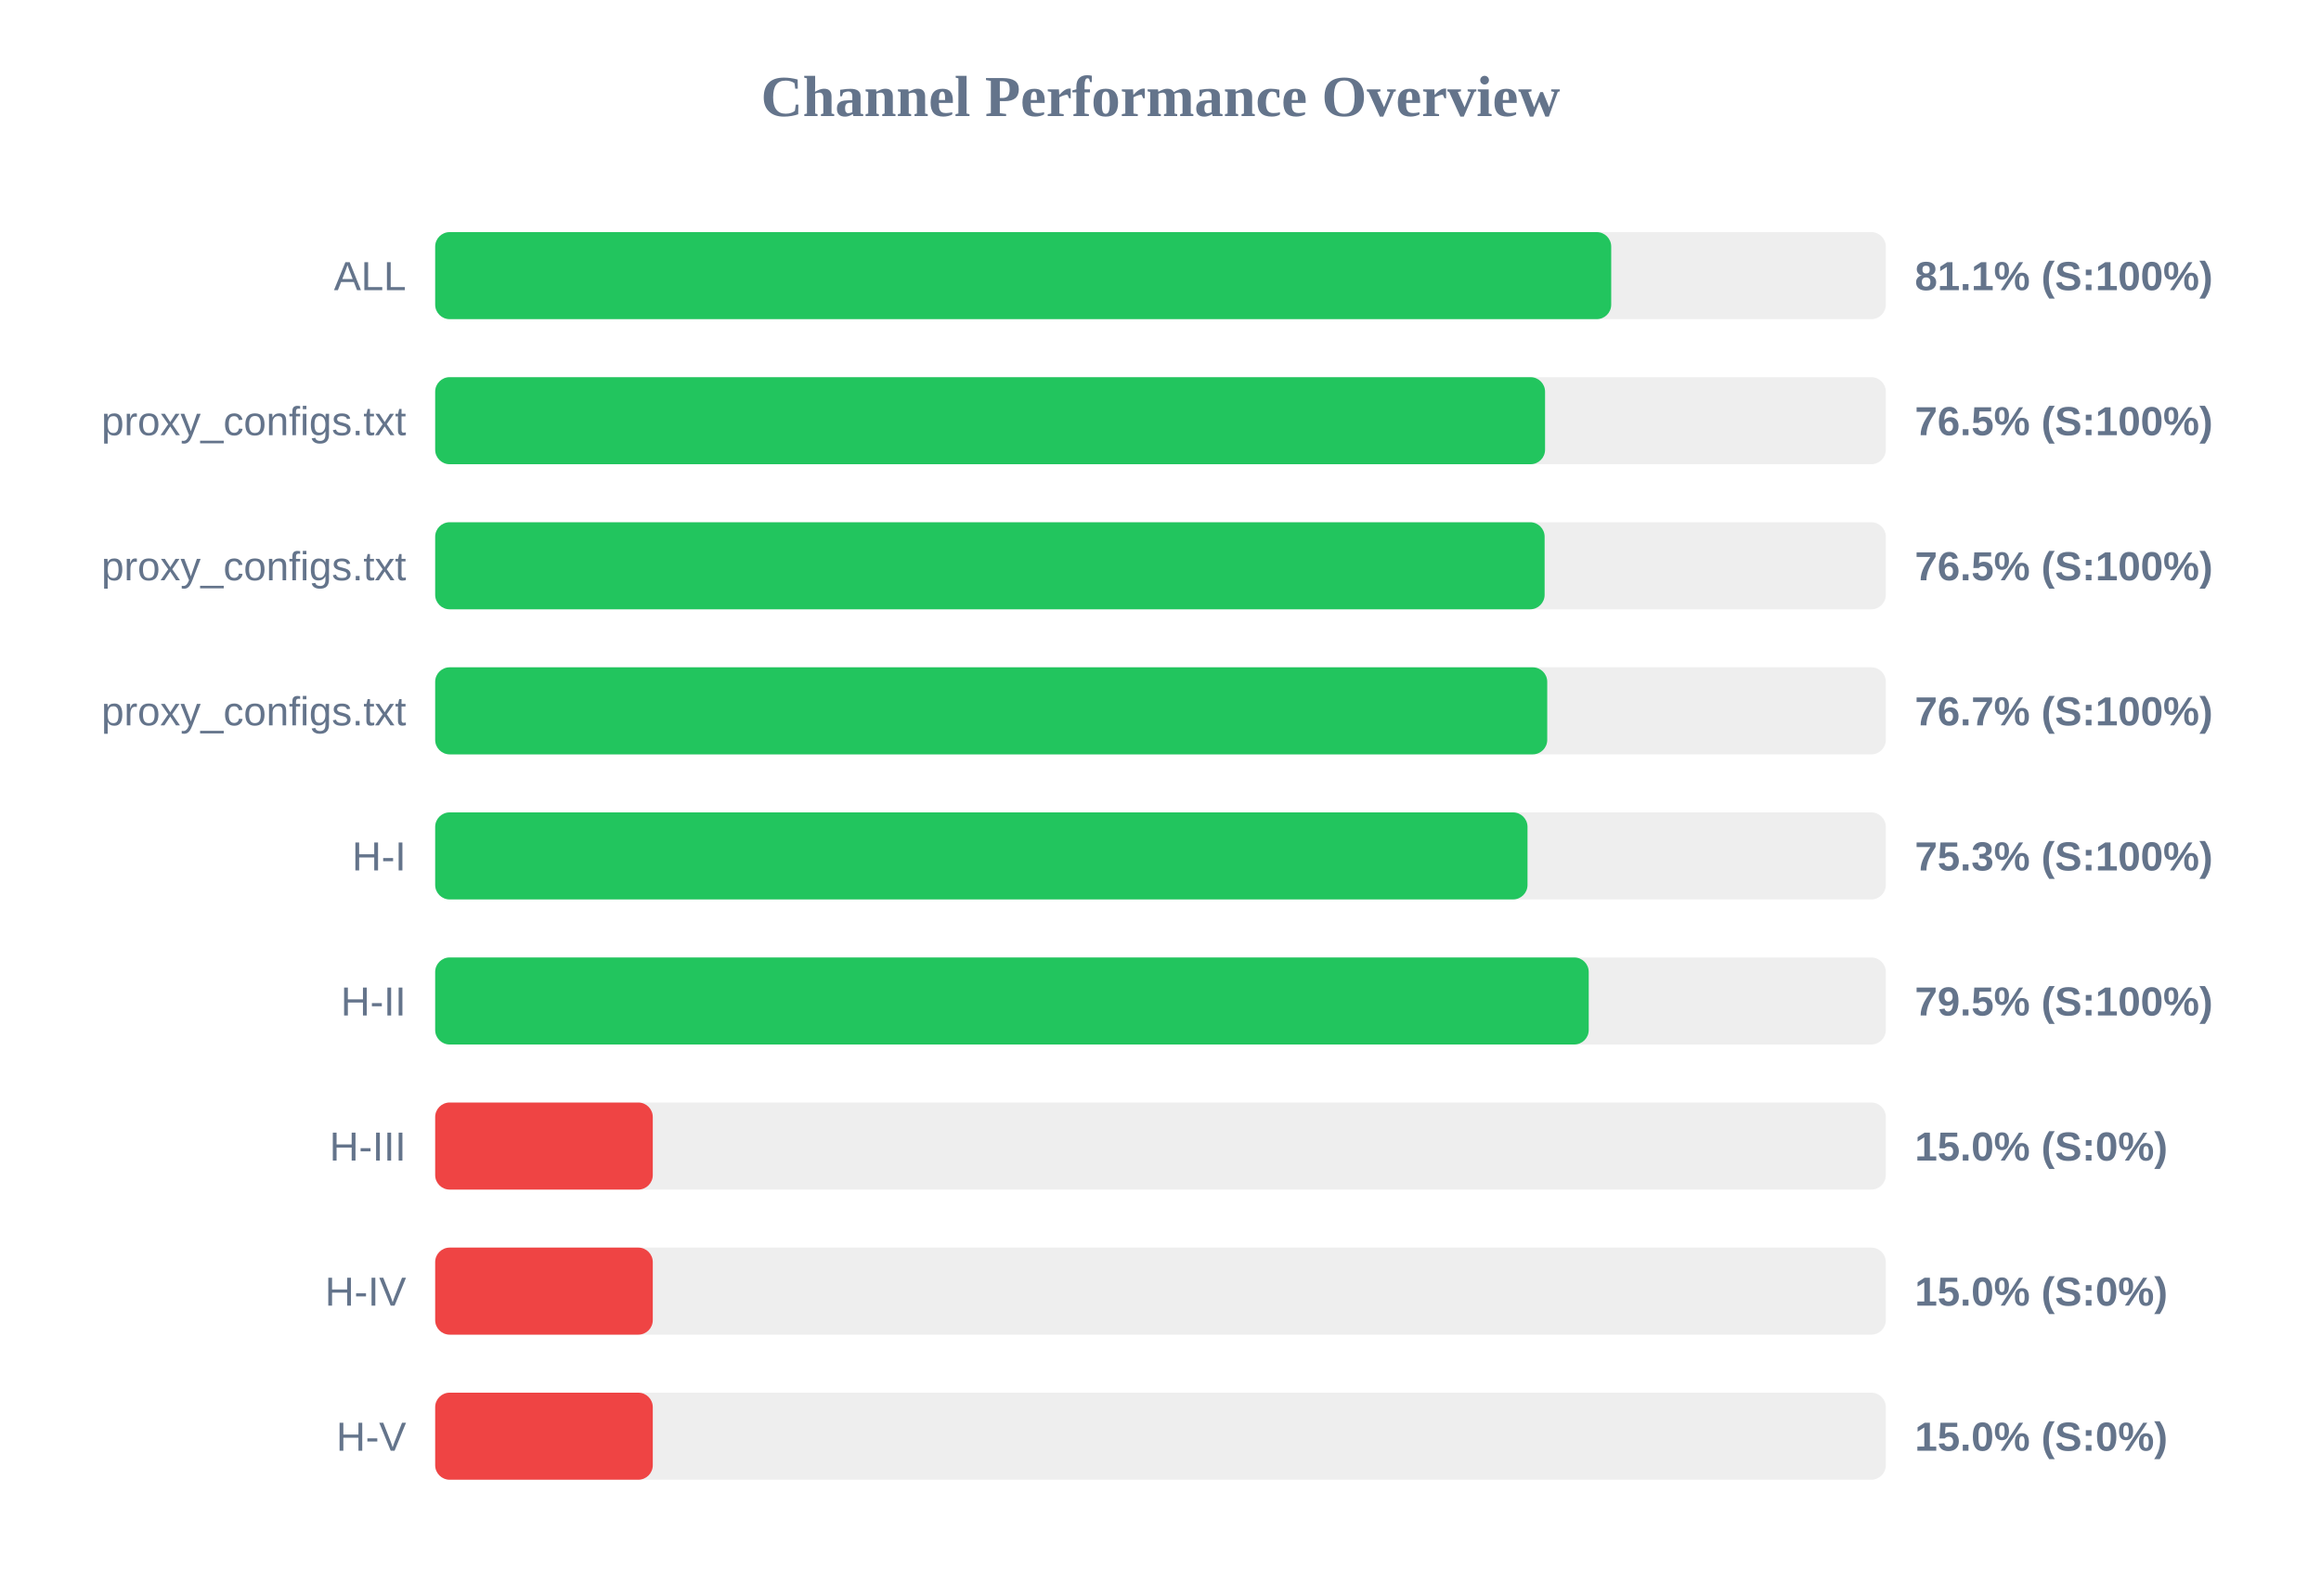
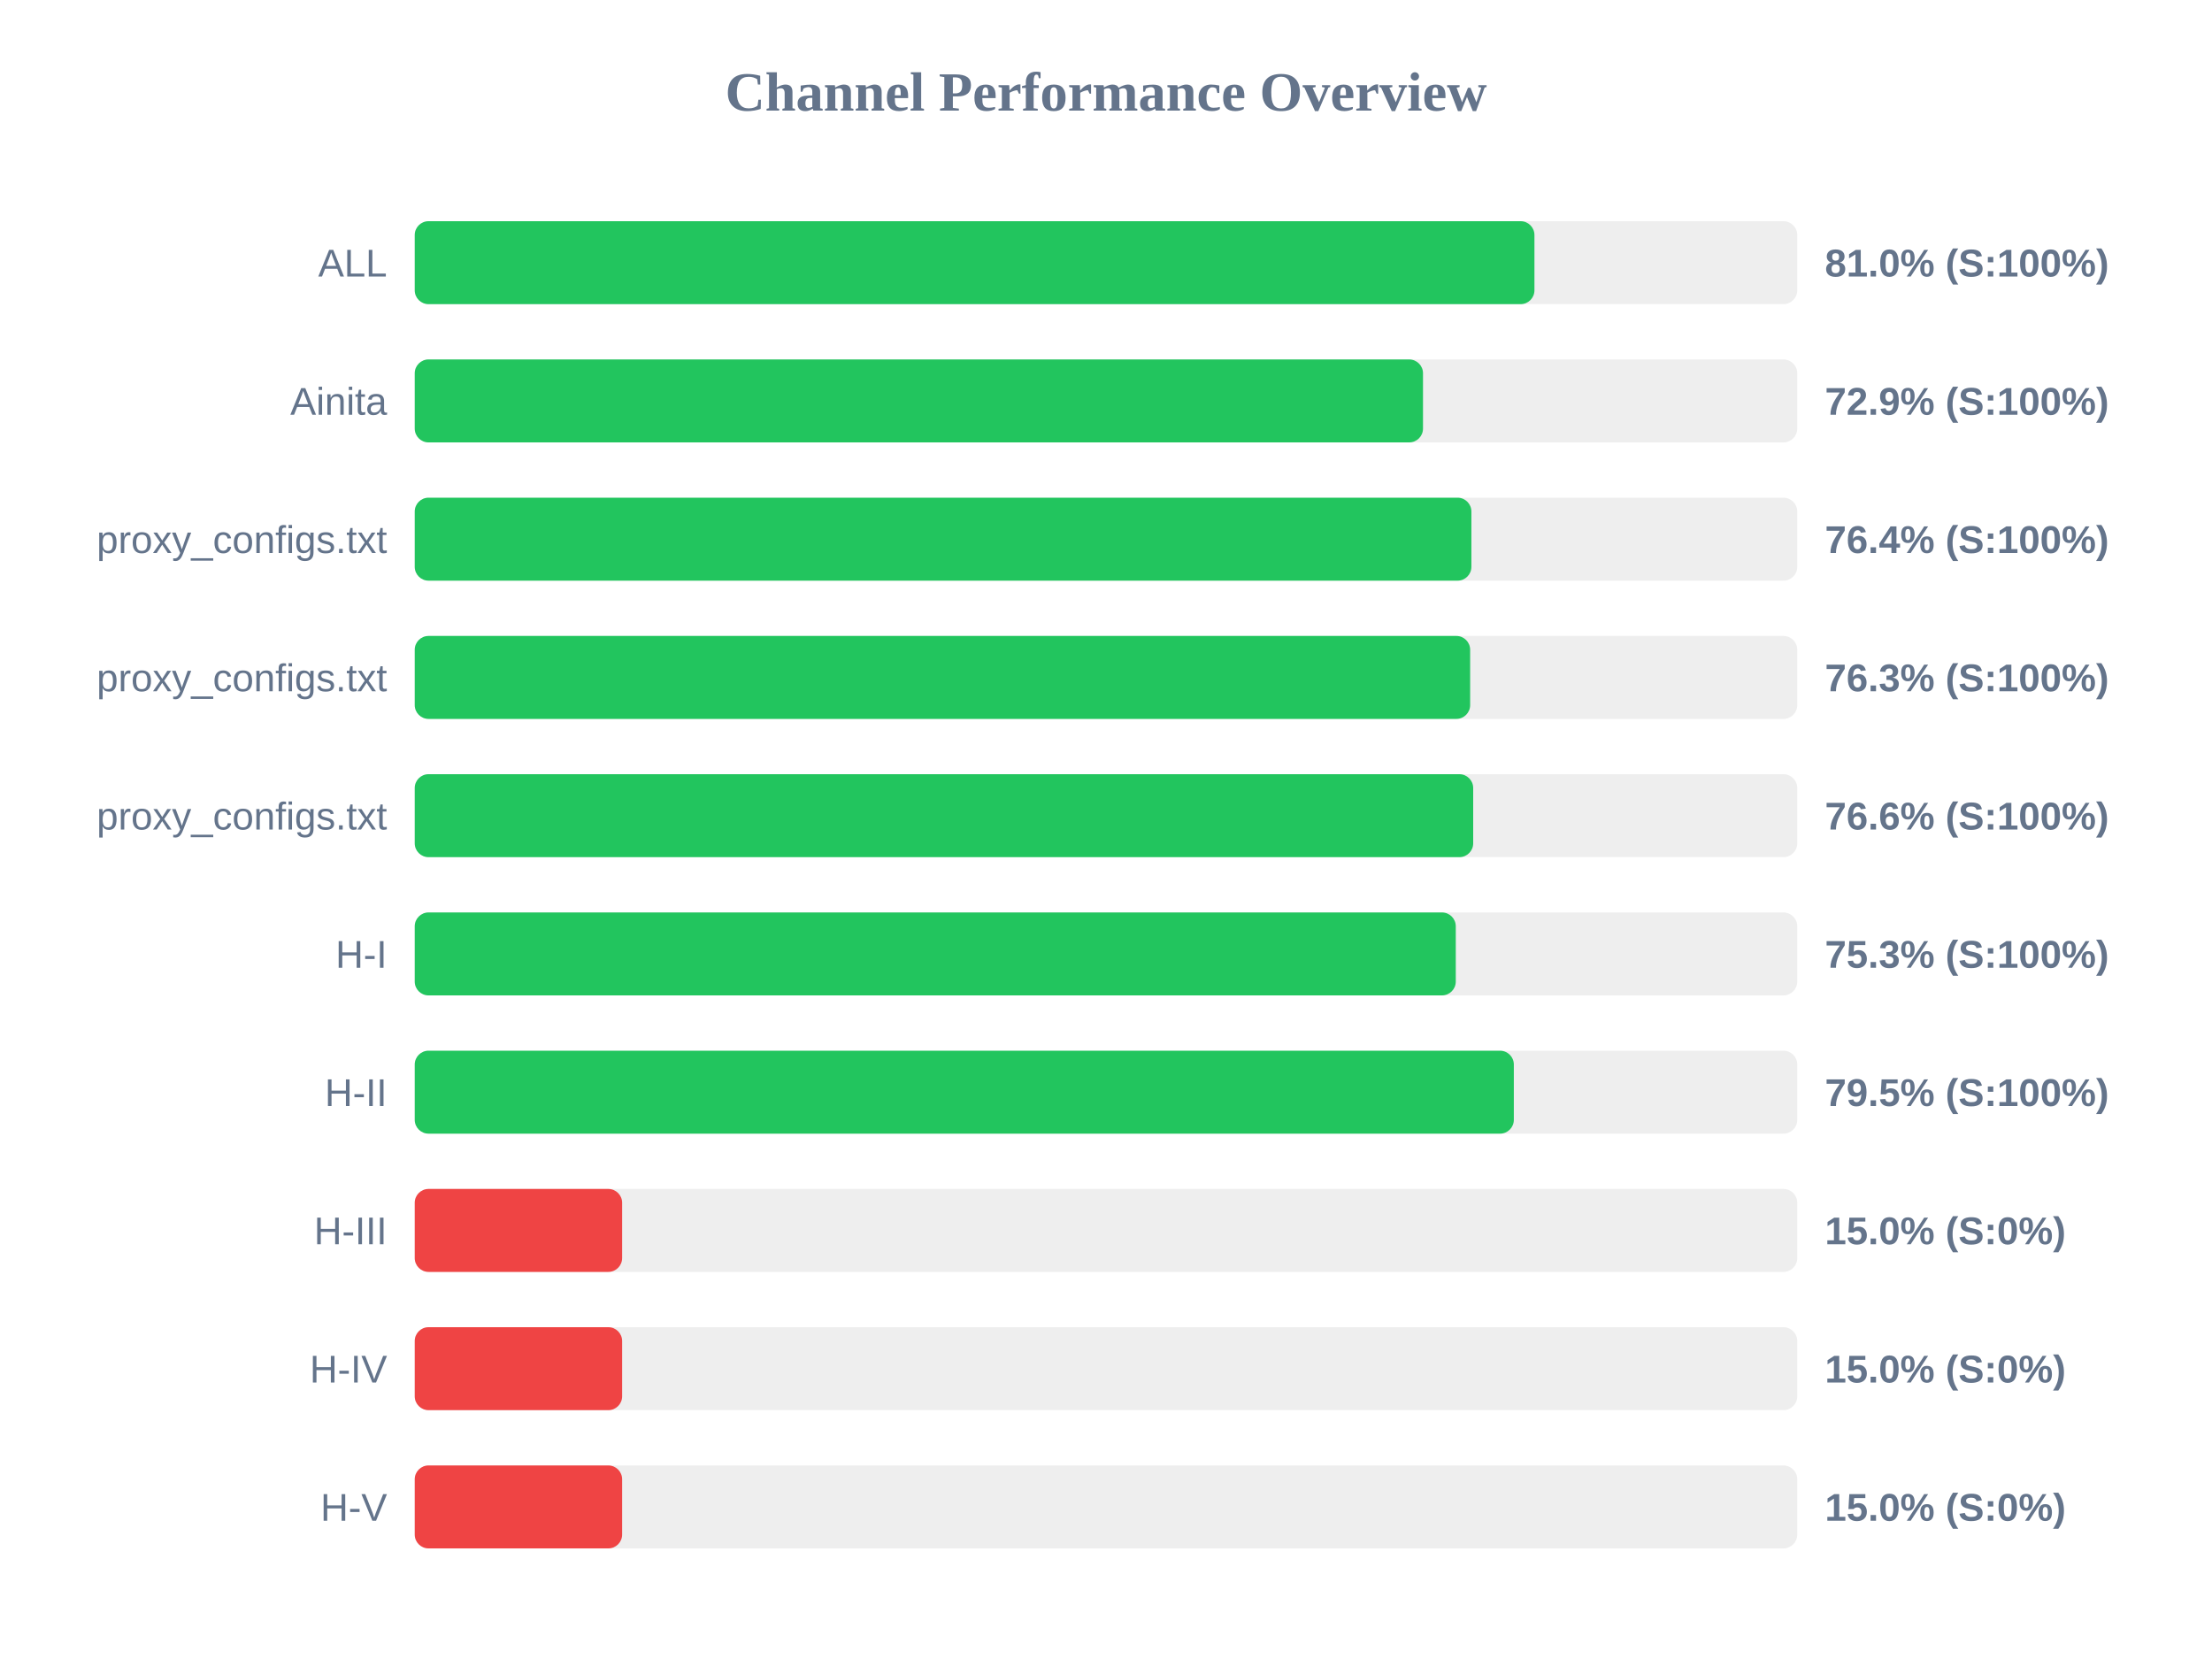
- <svg xmlns="http://www.w3.org/2000/svg" width="800" height="550" version="1.1">
+ <svg xmlns="http://www.w3.org/2000/svg" width="800" height="600" version="1.1">
  <style>
        .row { font: 14px Arial; fill: #64748b; }
        .score { font: bold 14px Arial; fill: #64748b; }
    </style>
  <text x="400" y="40" text-anchor="middle" font-size="20px" font-weight="bold" fill="#64748b">Channel Performance Overview</text>
  <rect x="150" y="80" width="500" height="30" fill="#eee" rx="5" />
-   <rect x="150" y="80" width="405.35" height="30" fill="#22c55e" rx="5" />
+   <rect x="150" y="80" width="404.95" height="30" fill="#22c55e" rx="5" />
  <text x="140" y="100" text-anchor="end" class="row">ALL</text>
-   <text x="660" y="100" text-anchor="start" class="score">81.1% (S:100%)</text>
+   <text x="660" y="100" text-anchor="start" class="score">81.0% (S:100%)</text>
  <rect x="150" y="130" width="500" height="30" fill="#eee" rx="5" />
-   <rect x="150" y="130" width="382.55" height="30" fill="#22c55e" rx="5" />
-   <text x="140" y="150" text-anchor="end" class="row">proxy_configs.txt</text>
-   <text x="660" y="150" text-anchor="start" class="score">76.5% (S:100%)</text>
+   <rect x="150" y="130" width="364.65" height="30" fill="#22c55e" rx="5" />
+   <text x="140" y="150" text-anchor="end" class="row">Ainita</text>
+   <text x="660" y="150" text-anchor="start" class="score">72.9% (S:100%)</text>
  <rect x="150" y="180" width="500" height="30" fill="#eee" rx="5" />
-   <rect x="150" y="180" width="382.4" height="30" fill="#22c55e" rx="5" />
+   <rect x="150" y="180" width="382.15" height="30" fill="#22c55e" rx="5" />
  <text x="140" y="200" text-anchor="end" class="row">proxy_configs.txt</text>
-   <text x="660" y="200" text-anchor="start" class="score">76.5% (S:100%)</text>
+   <text x="660" y="200" text-anchor="start" class="score">76.4% (S:100%)</text>
  <rect x="150" y="230" width="500" height="30" fill="#eee" rx="5" />
-   <rect x="150" y="230" width="383.3" height="30" fill="#22c55e" rx="5" />
+   <rect x="150" y="230" width="381.7" height="30" fill="#22c55e" rx="5" />
  <text x="140" y="250" text-anchor="end" class="row">proxy_configs.txt</text>
-   <text x="660" y="250" text-anchor="start" class="score">76.7% (S:100%)</text>
+   <text x="660" y="250" text-anchor="start" class="score">76.3% (S:100%)</text>
  <rect x="150" y="280" width="500" height="30" fill="#eee" rx="5" />
-   <rect x="150" y="280" width="376.5" height="30" fill="#22c55e" rx="5" />
-   <text x="140" y="300" text-anchor="end" class="row">H-I</text>
-   <text x="660" y="300" text-anchor="start" class="score">75.3% (S:100%)</text>
+   <rect x="150" y="280" width="382.8" height="30" fill="#22c55e" rx="5" />
+   <text x="140" y="300" text-anchor="end" class="row">proxy_configs.txt</text>
+   <text x="660" y="300" text-anchor="start" class="score">76.6% (S:100%)</text>
  <rect x="150" y="330" width="500" height="30" fill="#eee" rx="5" />
-   <rect x="150" y="330" width="397.6" height="30" fill="#22c55e" rx="5" />
-   <text x="140" y="350" text-anchor="end" class="row">H-II</text>
-   <text x="660" y="350" text-anchor="start" class="score">79.5% (S:100%)</text>
+   <rect x="150" y="330" width="376.5" height="30" fill="#22c55e" rx="5" />
+   <text x="140" y="350" text-anchor="end" class="row">H-I</text>
+   <text x="660" y="350" text-anchor="start" class="score">75.3% (S:100%)</text>
  <rect x="150" y="380" width="500" height="30" fill="#eee" rx="5" />
-   <rect x="150" y="380" width="75.0" height="30" fill="#ef4444" rx="5" />
-   <text x="140" y="400" text-anchor="end" class="row">H-III</text>
-   <text x="660" y="400" text-anchor="start" class="score">15.0% (S:0%)</text>
+   <rect x="150" y="380" width="397.5" height="30" fill="#22c55e" rx="5" />
+   <text x="140" y="400" text-anchor="end" class="row">H-II</text>
+   <text x="660" y="400" text-anchor="start" class="score">79.5% (S:100%)</text>
  <rect x="150" y="430" width="500" height="30" fill="#eee" rx="5" />
  <rect x="150" y="430" width="75.0" height="30" fill="#ef4444" rx="5" />
-   <text x="140" y="450" text-anchor="end" class="row">H-IV</text>
+   <text x="140" y="450" text-anchor="end" class="row">H-III</text>
  <text x="660" y="450" text-anchor="start" class="score">15.0% (S:0%)</text>
  <rect x="150" y="480" width="500" height="30" fill="#eee" rx="5" />
  <rect x="150" y="480" width="75.0" height="30" fill="#ef4444" rx="5" />
-   <text x="140" y="500" text-anchor="end" class="row">H-V</text>
+   <text x="140" y="500" text-anchor="end" class="row">H-IV</text>
  <text x="660" y="500" text-anchor="start" class="score">15.0% (S:0%)</text>
+   <rect x="150" y="530" width="500" height="30" fill="#eee" rx="5" />
+   <rect x="150" y="530" width="75.0" height="30" fill="#ef4444" rx="5" />
+   <text x="140" y="550" text-anchor="end" class="row">H-V</text>
+   <text x="660" y="550" text-anchor="start" class="score">15.0% (S:0%)</text>
</svg>
